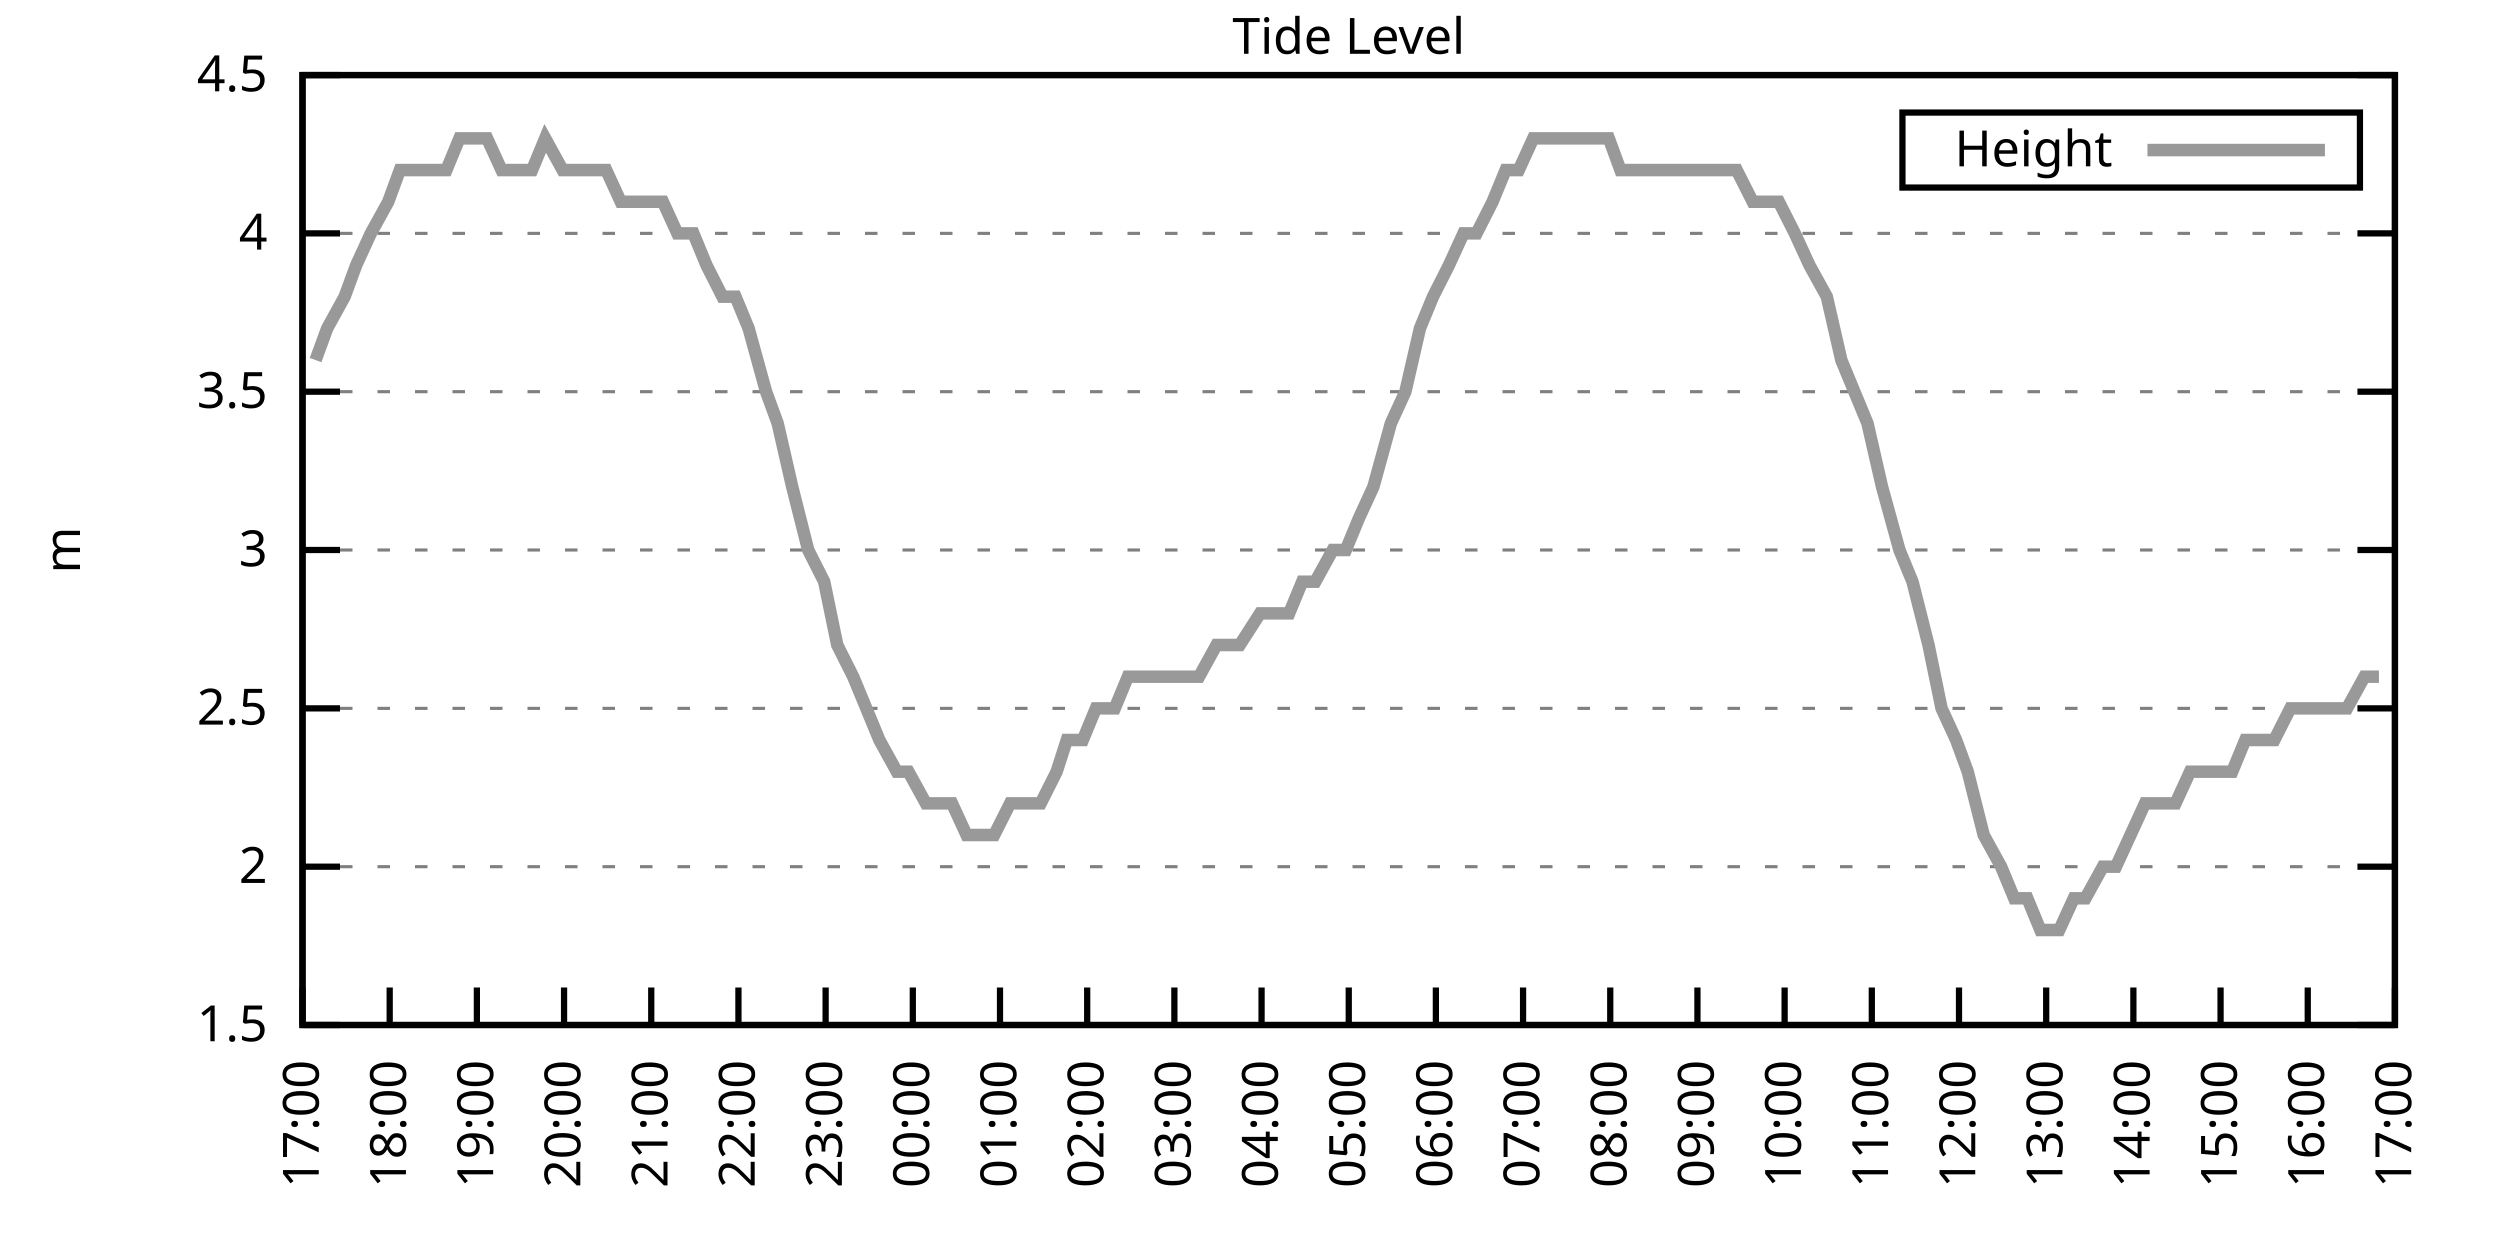
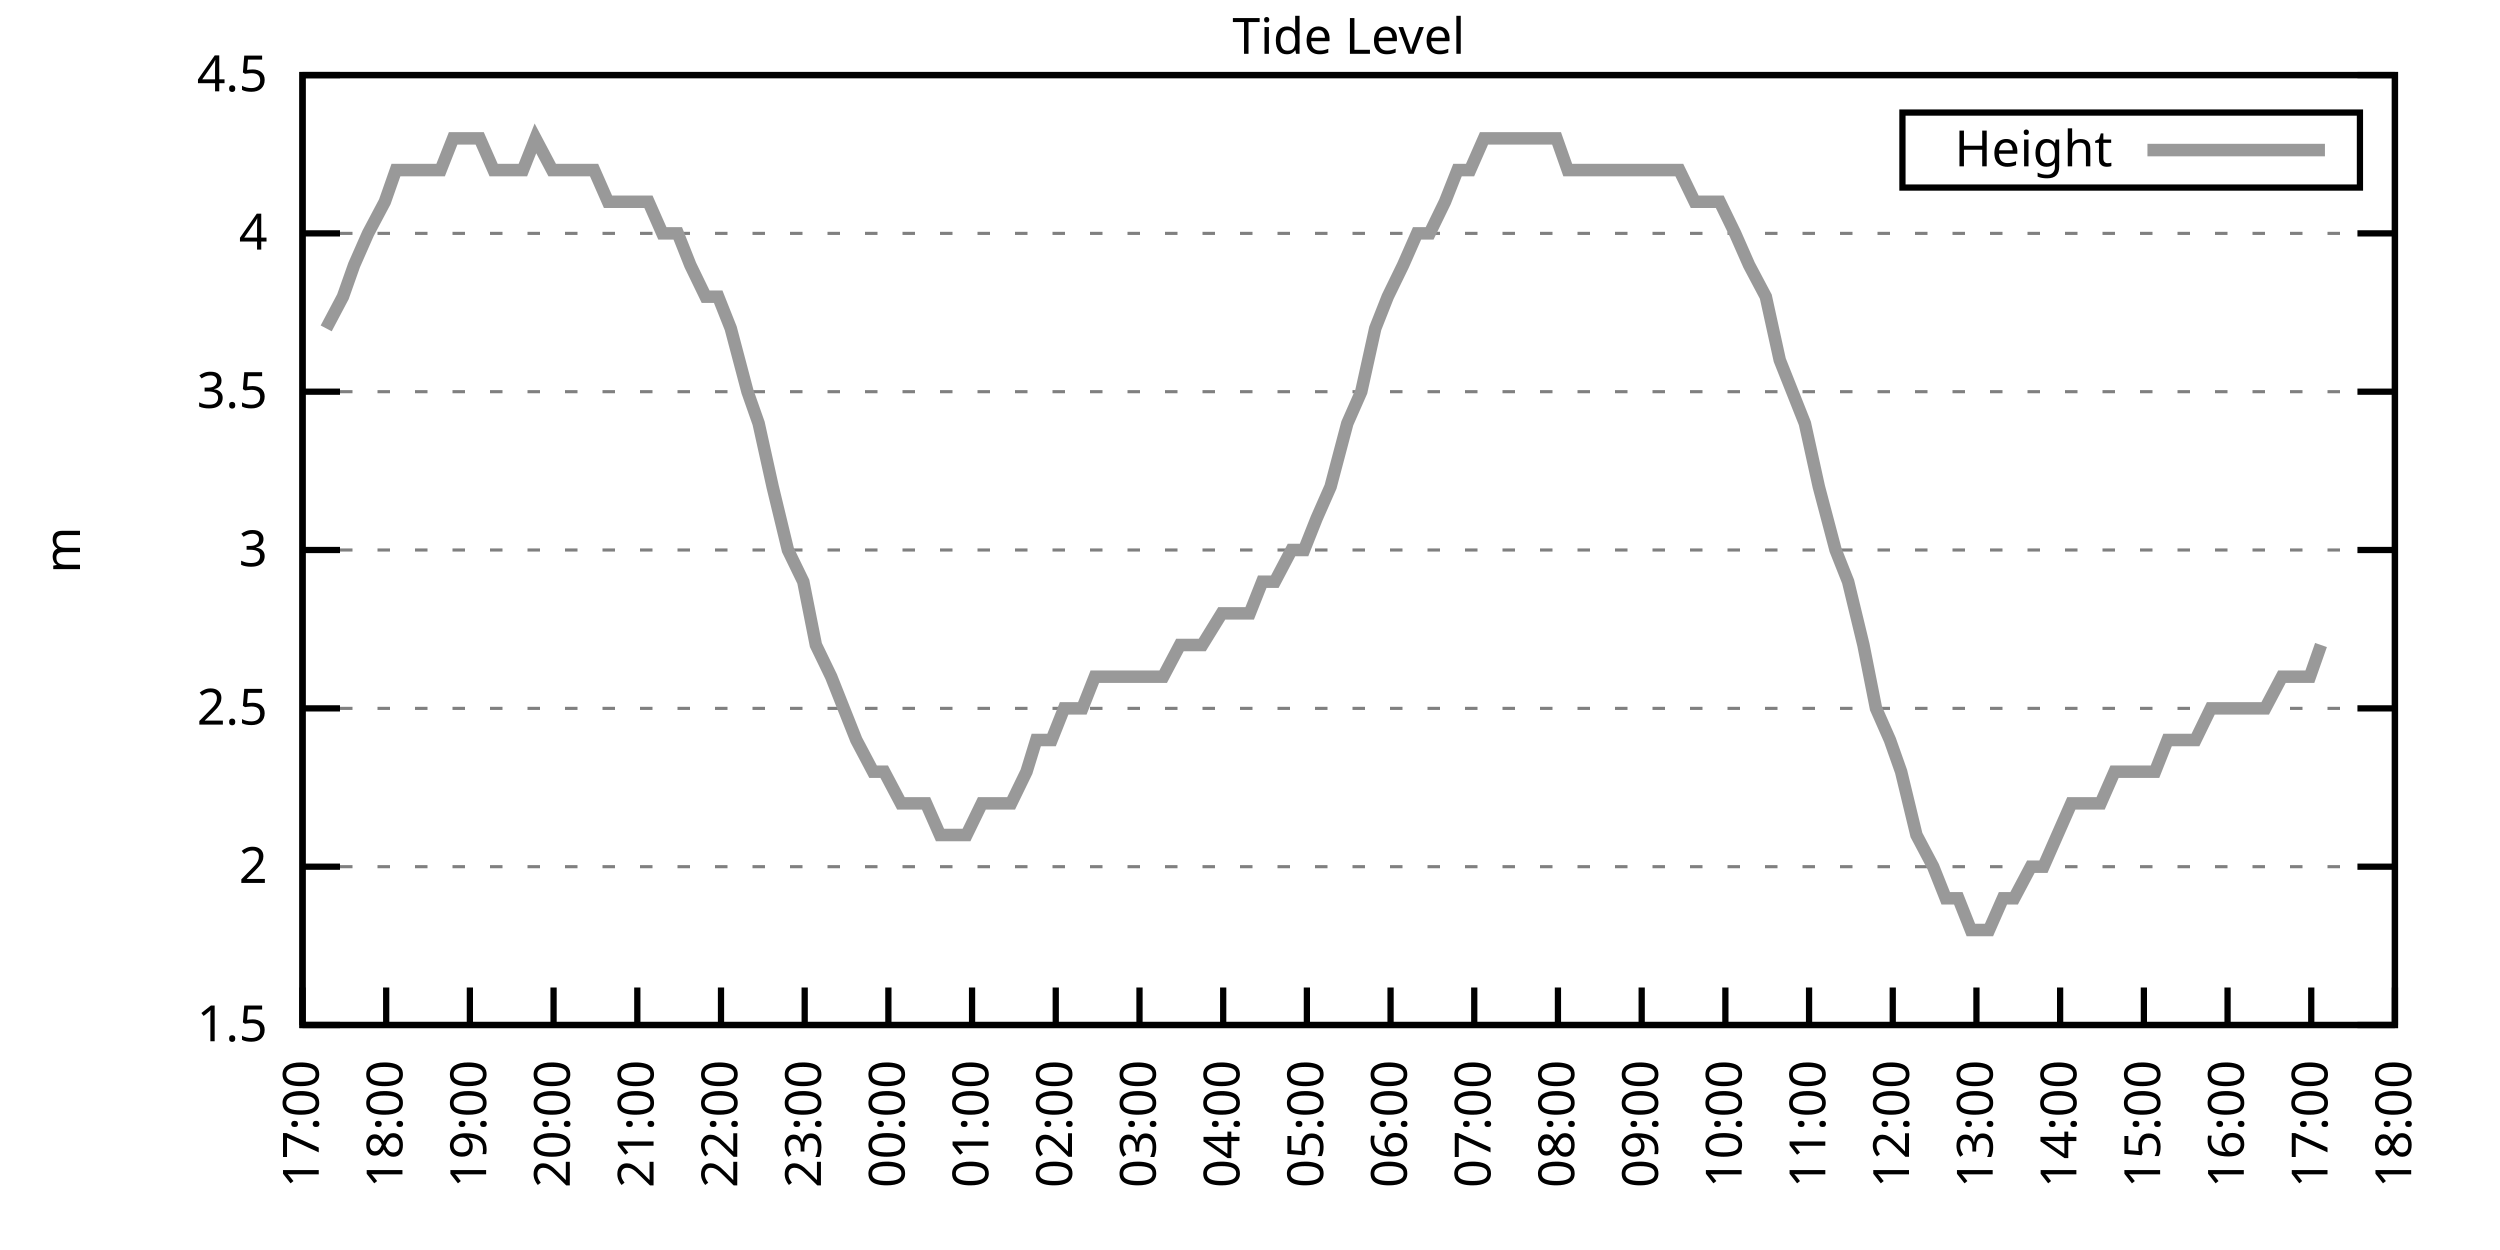
<svg xmlns="http://www.w3.org/2000/svg" xmlns:xlink="http://www.w3.org/1999/xlink" width="400" height="200" viewBox="0 0 400 200">
  <g id="gnuplot_canvas">
    <rect x="0" y="0" width="400" height="200" fill="none" />
    <defs>
      <circle id="gpDot" r="0.5" stroke-width="0.5" stroke="currentColor" />
      <path id="gpPt0" stroke-width="0.333" stroke="currentColor" d="M-1,0 h2 M0,-1 v2" />
      <path id="gpPt1" stroke-width="0.333" stroke="currentColor" d="M-1,-1 L1,1 M1,-1 L-1,1" />
      <path id="gpPt2" stroke-width="0.333" stroke="currentColor" d="M-1,0 L1,0 M0,-1 L0,1 M-1,-1 L1,1 M-1,1 L1,-1" />
      <rect id="gpPt3" stroke-width="0.333" stroke="currentColor" x="-1" y="-1" width="2" height="2" />
      <rect id="gpPt4" stroke-width="0.333" stroke="currentColor" fill="currentColor" x="-1" y="-1" width="2" height="2" />
      <circle id="gpPt5" stroke-width="0.333" stroke="currentColor" cx="0" cy="0" r="1" />
      <use xlink:href="#gpPt5" id="gpPt6" fill="currentColor" stroke="none" />
      <path id="gpPt7" stroke-width="0.333" stroke="currentColor" d="M0,-1.33 L-1.33,0.67 L1.33,0.67 z" />
      <use xlink:href="#gpPt7" id="gpPt8" fill="currentColor" stroke="none" />
      <use xlink:href="#gpPt7" id="gpPt9" stroke="currentColor" transform="rotate(180)" />
      <use xlink:href="#gpPt9" id="gpPt10" fill="currentColor" stroke="none" />
      <use xlink:href="#gpPt3" id="gpPt11" stroke="currentColor" transform="rotate(45)" />
      <use xlink:href="#gpPt11" id="gpPt12" fill="currentColor" stroke="none" />
      <path id="gpPt13" stroke-width="0.333" stroke="currentColor" d="M0,1.330 L1.265,0.411 L0.782,-1.067 L-0.782,-1.076 L-1.265,0.411 z" />
      <use xlink:href="#gpPt13" id="gpPt14" fill="currentColor" stroke="none" />
      <filter id="textbox" filterUnits="objectBoundingBox" x="0" y="0" height="1" width="1">
        <feFlood flood-color="white" flood-opacity="1" result="bgnd" />
        <feComposite in="SourceGraphic" in2="bgnd" operator="atop" />
      </filter>
      <filter id="greybox" filterUnits="objectBoundingBox" x="0" y="0" height="1" width="1">
        <feFlood flood-color="lightgrey" flood-opacity="1" result="grey" />
        <feComposite in="SourceGraphic" in2="grey" operator="atop" />
      </filter>
    </defs>
    <g fill="none" color="white" stroke="currentColor" stroke-width="1.00" stroke-linecap="butt" stroke-linejoin="miter">
</g>
    <g fill="none" color="black" stroke="currentColor" stroke-width="1.00" stroke-linecap="butt" stroke-linejoin="miter">
      <g stroke="none" shape-rendering="crispEdges">
        <polygon fill="rgb(255, 255, 255)" points="48.40,164.00 383.18,164.00 383.18,12.02 48.40,12.02 " />
      </g>
    </g>
    <g fill="none" color="black" stroke="currentColor" stroke-width="1.00" stroke-linecap="butt" stroke-linejoin="miter">
</g>
    <g fill="none" color="black" stroke="black" stroke-width="0.50" stroke-linecap="butt" stroke-linejoin="miter">
</g>
    <g fill="none" color="gray" stroke="currentColor" stroke-width="0.50" stroke-linecap="butt" stroke-linejoin="miter">
      <path stroke="gray" stroke-dasharray="2,4" class="gridline" d="M48.40,164.00 L383.19,164.00  " />
    </g>
    <g fill="none" color="gray" stroke="gray" stroke-width="1.00" stroke-linecap="butt" stroke-linejoin="miter">
</g>
    <g fill="none" color="black" stroke="currentColor" stroke-width="1.00" stroke-linecap="butt" stroke-linejoin="miter">
      <path stroke="black" d="M48.40,164.00 L54.40,164.00 M383.19,164.00 L377.19,164.00  " />
      <g transform="translate(42.80,166.60)" stroke="none" fill="black" font-family="Sans" font-size="8.00" text-anchor="end">
        <text>
          <tspan font-family="Sans"> 1.5</tspan>
        </text>
      </g>
    </g>
    <g fill="none" color="black" stroke="currentColor" stroke-width="1.00" stroke-linecap="butt" stroke-linejoin="miter">
</g>
    <g fill="none" color="black" stroke="black" stroke-width="0.50" stroke-linecap="butt" stroke-linejoin="miter">
</g>
    <g fill="none" color="gray" stroke="currentColor" stroke-width="0.50" stroke-linecap="butt" stroke-linejoin="miter">
      <path stroke="gray" stroke-dasharray="2,4" class="gridline" d="M48.40,138.67 L383.19,138.67  " />
    </g>
    <g fill="none" color="gray" stroke="gray" stroke-width="1.00" stroke-linecap="butt" stroke-linejoin="miter">
</g>
    <g fill="none" color="black" stroke="currentColor" stroke-width="1.00" stroke-linecap="butt" stroke-linejoin="miter">
      <path stroke="black" d="M48.40,138.67 L54.40,138.67 M383.19,138.67 L377.19,138.67  " />
      <g transform="translate(42.80,141.27)" stroke="none" fill="black" font-family="Sans" font-size="8.00" text-anchor="end">
        <text>
          <tspan font-family="Sans"> 2</tspan>
        </text>
      </g>
    </g>
    <g fill="none" color="black" stroke="currentColor" stroke-width="1.00" stroke-linecap="butt" stroke-linejoin="miter">
</g>
    <g fill="none" color="black" stroke="black" stroke-width="0.50" stroke-linecap="butt" stroke-linejoin="miter">
</g>
    <g fill="none" color="gray" stroke="currentColor" stroke-width="0.50" stroke-linecap="butt" stroke-linejoin="miter">
      <path stroke="gray" stroke-dasharray="2,4" class="gridline" d="M48.40,113.34 L383.19,113.34  " />
    </g>
    <g fill="none" color="gray" stroke="gray" stroke-width="1.00" stroke-linecap="butt" stroke-linejoin="miter">
</g>
    <g fill="none" color="black" stroke="currentColor" stroke-width="1.00" stroke-linecap="butt" stroke-linejoin="miter">
      <path stroke="black" d="M48.40,113.34 L54.40,113.34 M383.19,113.34 L377.19,113.34  " />
      <g transform="translate(42.80,115.94)" stroke="none" fill="black" font-family="Sans" font-size="8.00" text-anchor="end">
        <text>
          <tspan font-family="Sans"> 2.5</tspan>
        </text>
      </g>
    </g>
    <g fill="none" color="black" stroke="currentColor" stroke-width="1.00" stroke-linecap="butt" stroke-linejoin="miter">
</g>
    <g fill="none" color="black" stroke="black" stroke-width="0.50" stroke-linecap="butt" stroke-linejoin="miter">
</g>
    <g fill="none" color="gray" stroke="currentColor" stroke-width="0.50" stroke-linecap="butt" stroke-linejoin="miter">
      <path stroke="gray" stroke-dasharray="2,4" class="gridline" d="M48.40,88.00 L383.19,88.00  " />
    </g>
    <g fill="none" color="gray" stroke="gray" stroke-width="1.00" stroke-linecap="butt" stroke-linejoin="miter">
</g>
    <g fill="none" color="black" stroke="currentColor" stroke-width="1.00" stroke-linecap="butt" stroke-linejoin="miter">
      <path stroke="black" d="M48.40,88.00 L54.40,88.00 M383.19,88.00 L377.19,88.00  " />
      <g transform="translate(42.80,90.60)" stroke="none" fill="black" font-family="Sans" font-size="8.00" text-anchor="end">
        <text>
          <tspan font-family="Sans"> 3</tspan>
        </text>
      </g>
    </g>
    <g fill="none" color="black" stroke="currentColor" stroke-width="1.00" stroke-linecap="butt" stroke-linejoin="miter">
</g>
    <g fill="none" color="black" stroke="black" stroke-width="0.50" stroke-linecap="butt" stroke-linejoin="miter">
</g>
    <g fill="none" color="gray" stroke="currentColor" stroke-width="0.50" stroke-linecap="butt" stroke-linejoin="miter">
      <path stroke="gray" stroke-dasharray="2,4" class="gridline" d="M48.40,62.67 L383.19,62.67  " />
    </g>
    <g fill="none" color="gray" stroke="gray" stroke-width="1.00" stroke-linecap="butt" stroke-linejoin="miter">
</g>
    <g fill="none" color="black" stroke="currentColor" stroke-width="1.00" stroke-linecap="butt" stroke-linejoin="miter">
      <path stroke="black" d="M48.40,62.67 L54.40,62.67 M383.19,62.67 L377.19,62.67  " />
      <g transform="translate(42.80,65.27)" stroke="none" fill="black" font-family="Sans" font-size="8.00" text-anchor="end">
        <text>
          <tspan font-family="Sans"> 3.5</tspan>
        </text>
      </g>
    </g>
    <g fill="none" color="black" stroke="currentColor" stroke-width="1.00" stroke-linecap="butt" stroke-linejoin="miter">
</g>
    <g fill="none" color="black" stroke="black" stroke-width="0.50" stroke-linecap="butt" stroke-linejoin="miter">
</g>
    <g fill="none" color="gray" stroke="currentColor" stroke-width="0.50" stroke-linecap="butt" stroke-linejoin="miter">
      <path stroke="gray" stroke-dasharray="2,4" class="gridline" d="M48.40,37.34 L383.19,37.34  " />
    </g>
    <g fill="none" color="gray" stroke="gray" stroke-width="1.00" stroke-linecap="butt" stroke-linejoin="miter">
</g>
    <g fill="none" color="black" stroke="currentColor" stroke-width="1.00" stroke-linecap="butt" stroke-linejoin="miter">
      <path stroke="black" d="M48.40,37.34 L54.40,37.34 M383.19,37.34 L377.19,37.34  " />
      <g transform="translate(42.80,39.94)" stroke="none" fill="black" font-family="Sans" font-size="8.00" text-anchor="end">
        <text>
          <tspan font-family="Sans"> 4</tspan>
        </text>
      </g>
    </g>
    <g fill="none" color="black" stroke="currentColor" stroke-width="1.00" stroke-linecap="butt" stroke-linejoin="miter">
</g>
    <g fill="none" color="black" stroke="black" stroke-width="0.50" stroke-linecap="butt" stroke-linejoin="miter">
</g>
    <g fill="none" color="gray" stroke="currentColor" stroke-width="0.50" stroke-linecap="butt" stroke-linejoin="miter">
      <path stroke="gray" stroke-dasharray="2,4" class="gridline" d="M48.40,12.01 L383.19,12.01  " />
    </g>
    <g fill="none" color="gray" stroke="gray" stroke-width="1.00" stroke-linecap="butt" stroke-linejoin="miter">
</g>
    <g fill="none" color="black" stroke="currentColor" stroke-width="1.00" stroke-linecap="butt" stroke-linejoin="miter">
      <path stroke="black" d="M48.40,12.01 L54.40,12.01 M383.19,12.01 L377.19,12.01  " />
      <g transform="translate(42.80,14.61)" stroke="none" fill="black" font-family="Sans" font-size="8.00" text-anchor="end">
        <text>
          <tspan font-family="Sans"> 4.5</tspan>
        </text>
      </g>
    </g>
    <g fill="none" color="black" stroke="currentColor" stroke-width="1.00" stroke-linecap="butt" stroke-linejoin="miter">
      <path stroke="black" d="M48.40,164.00 L48.40,158.00  " />
      <g transform="translate(51.00,169.60) rotate(270.00)" stroke="none" fill="black" font-family="Sans" font-size="8.00" text-anchor="end">
        <text>
          <tspan font-family="Sans">17:00</tspan>
        </text>
      </g>
    </g>
    <g fill="none" color="black" stroke="currentColor" stroke-width="1.00" stroke-linecap="butt" stroke-linejoin="miter">
-       <path stroke="black" d="M62.35,164.00 L62.35,158.00  " />
-       <g transform="translate(64.95,169.60) rotate(270.00)" stroke="none" fill="black" font-family="Sans" font-size="8.00" text-anchor="end">
+       <path stroke="black" d="M61.79,164.00 L61.79,158.00  " />
+       <g transform="translate(64.39,169.60) rotate(270.00)" stroke="none" fill="black" font-family="Sans" font-size="8.00" text-anchor="end">
        <text>
          <tspan font-family="Sans">18:00</tspan>
        </text>
      </g>
    </g>
    <g fill="none" color="black" stroke="currentColor" stroke-width="1.00" stroke-linecap="butt" stroke-linejoin="miter">
-       <path stroke="black" d="M76.30,164.00 L76.30,158.00  " />
-       <g transform="translate(78.90,169.60) rotate(270.00)" stroke="none" fill="black" font-family="Sans" font-size="8.00" text-anchor="end">
+       <path stroke="black" d="M75.18,164.00 L75.18,158.00  " />
+       <g transform="translate(77.78,169.60) rotate(270.00)" stroke="none" fill="black" font-family="Sans" font-size="8.00" text-anchor="end">
        <text>
          <tspan font-family="Sans">19:00</tspan>
        </text>
      </g>
    </g>
    <g fill="none" color="black" stroke="currentColor" stroke-width="1.00" stroke-linecap="butt" stroke-linejoin="miter">
-       <path stroke="black" d="M90.25,164.00 L90.25,158.00  " />
-       <g transform="translate(92.85,169.60) rotate(270.00)" stroke="none" fill="black" font-family="Sans" font-size="8.00" text-anchor="end">
+       <path stroke="black" d="M88.57,164.00 L88.57,158.00  " />
+       <g transform="translate(91.17,169.60) rotate(270.00)" stroke="none" fill="black" font-family="Sans" font-size="8.00" text-anchor="end">
        <text>
          <tspan font-family="Sans">20:00</tspan>
        </text>
      </g>
    </g>
    <g fill="none" color="black" stroke="currentColor" stroke-width="1.00" stroke-linecap="butt" stroke-linejoin="miter">
-       <path stroke="black" d="M104.20,164.00 L104.20,158.00  " />
-       <g transform="translate(106.80,169.60) rotate(270.00)" stroke="none" fill="black" font-family="Sans" font-size="8.00" text-anchor="end">
+       <path stroke="black" d="M101.97,164.00 L101.97,158.00  " />
+       <g transform="translate(104.57,169.60) rotate(270.00)" stroke="none" fill="black" font-family="Sans" font-size="8.00" text-anchor="end">
        <text>
          <tspan font-family="Sans">21:00</tspan>
        </text>
      </g>
    </g>
    <g fill="none" color="black" stroke="currentColor" stroke-width="1.00" stroke-linecap="butt" stroke-linejoin="miter">
-       <path stroke="black" d="M118.15,164.00 L118.15,158.00  " />
-       <g transform="translate(120.75,169.60) rotate(270.00)" stroke="none" fill="black" font-family="Sans" font-size="8.00" text-anchor="end">
+       <path stroke="black" d="M115.36,164.00 L115.36,158.00  " />
+       <g transform="translate(117.96,169.60) rotate(270.00)" stroke="none" fill="black" font-family="Sans" font-size="8.00" text-anchor="end">
        <text>
          <tspan font-family="Sans">22:00</tspan>
        </text>
      </g>
    </g>
    <g fill="none" color="black" stroke="currentColor" stroke-width="1.00" stroke-linecap="butt" stroke-linejoin="miter">
-       <path stroke="black" d="M132.10,164.00 L132.10,158.00  " />
-       <g transform="translate(134.70,169.60) rotate(270.00)" stroke="none" fill="black" font-family="Sans" font-size="8.00" text-anchor="end">
+       <path stroke="black" d="M128.75,164.00 L128.75,158.00  " />
+       <g transform="translate(131.35,169.60) rotate(270.00)" stroke="none" fill="black" font-family="Sans" font-size="8.00" text-anchor="end">
        <text>
          <tspan font-family="Sans">23:00</tspan>
        </text>
      </g>
    </g>
    <g fill="none" color="black" stroke="currentColor" stroke-width="1.00" stroke-linecap="butt" stroke-linejoin="miter">
-       <path stroke="black" d="M146.05,164.00 L146.05,158.00  " />
-       <g transform="translate(148.65,169.60) rotate(270.00)" stroke="none" fill="black" font-family="Sans" font-size="8.00" text-anchor="end">
+       <path stroke="black" d="M142.14,164.00 L142.14,158.00  " />
+       <g transform="translate(144.74,169.60) rotate(270.00)" stroke="none" fill="black" font-family="Sans" font-size="8.00" text-anchor="end">
        <text>
          <tspan font-family="Sans">00:00</tspan>
        </text>
      </g>
    </g>
    <g fill="none" color="black" stroke="currentColor" stroke-width="1.00" stroke-linecap="butt" stroke-linejoin="miter">
-       <path stroke="black" d="M160.00,164.00 L160.00,158.00  " />
-       <g transform="translate(162.60,169.60) rotate(270.00)" stroke="none" fill="black" font-family="Sans" font-size="8.00" text-anchor="end">
+       <path stroke="black" d="M155.53,164.00 L155.53,158.00  " />
+       <g transform="translate(158.13,169.60) rotate(270.00)" stroke="none" fill="black" font-family="Sans" font-size="8.00" text-anchor="end">
        <text>
          <tspan font-family="Sans">01:00</tspan>
        </text>
      </g>
    </g>
    <g fill="none" color="black" stroke="currentColor" stroke-width="1.00" stroke-linecap="butt" stroke-linejoin="miter">
-       <path stroke="black" d="M173.95,164.00 L173.95,158.00  " />
-       <g transform="translate(176.55,169.60) rotate(270.00)" stroke="none" fill="black" font-family="Sans" font-size="8.00" text-anchor="end">
+       <path stroke="black" d="M168.92,164.00 L168.92,158.00  " />
+       <g transform="translate(171.52,169.60) rotate(270.00)" stroke="none" fill="black" font-family="Sans" font-size="8.00" text-anchor="end">
        <text>
          <tspan font-family="Sans">02:00</tspan>
        </text>
      </g>
    </g>
    <g fill="none" color="black" stroke="currentColor" stroke-width="1.00" stroke-linecap="butt" stroke-linejoin="miter">
-       <path stroke="black" d="M187.90,164.00 L187.90,158.00  " />
-       <g transform="translate(190.50,169.60) rotate(270.00)" stroke="none" fill="black" font-family="Sans" font-size="8.00" text-anchor="end">
+       <path stroke="black" d="M182.32,164.00 L182.32,158.00  " />
+       <g transform="translate(184.92,169.60) rotate(270.00)" stroke="none" fill="black" font-family="Sans" font-size="8.00" text-anchor="end">
        <text>
          <tspan font-family="Sans">03:00</tspan>
        </text>
      </g>
    </g>
    <g fill="none" color="black" stroke="currentColor" stroke-width="1.00" stroke-linecap="butt" stroke-linejoin="miter">
-       <path stroke="black" d="M201.85,164.00 L201.85,158.00  " />
-       <g transform="translate(204.45,169.60) rotate(270.00)" stroke="none" fill="black" font-family="Sans" font-size="8.00" text-anchor="end">
+       <path stroke="black" d="M195.71,164.00 L195.71,158.00  " />
+       <g transform="translate(198.31,169.60) rotate(270.00)" stroke="none" fill="black" font-family="Sans" font-size="8.00" text-anchor="end">
        <text>
          <tspan font-family="Sans">04:00</tspan>
        </text>
      </g>
    </g>
    <g fill="none" color="black" stroke="currentColor" stroke-width="1.00" stroke-linecap="butt" stroke-linejoin="miter">
-       <path stroke="black" d="M215.80,164.00 L215.80,158.00  " />
-       <g transform="translate(218.40,169.60) rotate(270.00)" stroke="none" fill="black" font-family="Sans" font-size="8.00" text-anchor="end">
+       <path stroke="black" d="M209.10,164.00 L209.10,158.00  " />
+       <g transform="translate(211.70,169.60) rotate(270.00)" stroke="none" fill="black" font-family="Sans" font-size="8.00" text-anchor="end">
        <text>
          <tspan font-family="Sans">05:00</tspan>
        </text>
      </g>
    </g>
    <g fill="none" color="black" stroke="currentColor" stroke-width="1.00" stroke-linecap="butt" stroke-linejoin="miter">
-       <path stroke="black" d="M229.74,164.00 L229.74,158.00  " />
-       <g transform="translate(232.34,169.60) rotate(270.00)" stroke="none" fill="black" font-family="Sans" font-size="8.00" text-anchor="end">
+       <path stroke="black" d="M222.49,164.00 L222.49,158.00  " />
+       <g transform="translate(225.09,169.60) rotate(270.00)" stroke="none" fill="black" font-family="Sans" font-size="8.00" text-anchor="end">
        <text>
          <tspan font-family="Sans">06:00</tspan>
        </text>
      </g>
    </g>
    <g fill="none" color="black" stroke="currentColor" stroke-width="1.00" stroke-linecap="butt" stroke-linejoin="miter">
-       <path stroke="black" d="M243.69,164.00 L243.69,158.00  " />
-       <g transform="translate(246.29,169.60) rotate(270.00)" stroke="none" fill="black" font-family="Sans" font-size="8.00" text-anchor="end">
+       <path stroke="black" d="M235.88,164.00 L235.88,158.00  " />
+       <g transform="translate(238.48,169.60) rotate(270.00)" stroke="none" fill="black" font-family="Sans" font-size="8.00" text-anchor="end">
        <text>
          <tspan font-family="Sans">07:00</tspan>
        </text>
      </g>
    </g>
    <g fill="none" color="black" stroke="currentColor" stroke-width="1.00" stroke-linecap="butt" stroke-linejoin="miter">
-       <path stroke="black" d="M257.64,164.00 L257.64,158.00  " />
-       <g transform="translate(260.24,169.60) rotate(270.00)" stroke="none" fill="black" font-family="Sans" font-size="8.00" text-anchor="end">
+       <path stroke="black" d="M249.27,164.00 L249.27,158.00  " />
+       <g transform="translate(251.87,169.60) rotate(270.00)" stroke="none" fill="black" font-family="Sans" font-size="8.00" text-anchor="end">
        <text>
          <tspan font-family="Sans">08:00</tspan>
        </text>
      </g>
    </g>
    <g fill="none" color="black" stroke="currentColor" stroke-width="1.00" stroke-linecap="butt" stroke-linejoin="miter">
-       <path stroke="black" d="M271.59,164.00 L271.59,158.00  " />
-       <g transform="translate(274.19,169.60) rotate(270.00)" stroke="none" fill="black" font-family="Sans" font-size="8.00" text-anchor="end">
+       <path stroke="black" d="M262.67,164.00 L262.67,158.00  " />
+       <g transform="translate(265.27,169.60) rotate(270.00)" stroke="none" fill="black" font-family="Sans" font-size="8.00" text-anchor="end">
        <text>
          <tspan font-family="Sans">09:00</tspan>
        </text>
      </g>
    </g>
    <g fill="none" color="black" stroke="currentColor" stroke-width="1.00" stroke-linecap="butt" stroke-linejoin="miter">
-       <path stroke="black" d="M285.54,164.00 L285.54,158.00  " />
-       <g transform="translate(288.14,169.60) rotate(270.00)" stroke="none" fill="black" font-family="Sans" font-size="8.00" text-anchor="end">
+       <path stroke="black" d="M276.06,164.00 L276.06,158.00  " />
+       <g transform="translate(278.66,169.60) rotate(270.00)" stroke="none" fill="black" font-family="Sans" font-size="8.00" text-anchor="end">
        <text>
          <tspan font-family="Sans">10:00</tspan>
        </text>
      </g>
    </g>
    <g fill="none" color="black" stroke="currentColor" stroke-width="1.00" stroke-linecap="butt" stroke-linejoin="miter">
-       <path stroke="black" d="M299.49,164.00 L299.49,158.00  " />
-       <g transform="translate(302.09,169.60) rotate(270.00)" stroke="none" fill="black" font-family="Sans" font-size="8.00" text-anchor="end">
+       <path stroke="black" d="M289.45,164.00 L289.45,158.00  " />
+       <g transform="translate(292.05,169.60) rotate(270.00)" stroke="none" fill="black" font-family="Sans" font-size="8.00" text-anchor="end">
        <text>
          <tspan font-family="Sans">11:00</tspan>
        </text>
      </g>
    </g>
    <g fill="none" color="black" stroke="currentColor" stroke-width="1.00" stroke-linecap="butt" stroke-linejoin="miter">
-       <path stroke="black" d="M313.44,164.00 L313.44,158.00  " />
-       <g transform="translate(316.04,169.60) rotate(270.00)" stroke="none" fill="black" font-family="Sans" font-size="8.00" text-anchor="end">
+       <path stroke="black" d="M302.84,164.00 L302.84,158.00  " />
+       <g transform="translate(305.44,169.60) rotate(270.00)" stroke="none" fill="black" font-family="Sans" font-size="8.00" text-anchor="end">
        <text>
          <tspan font-family="Sans">12:00</tspan>
        </text>
      </g>
    </g>
    <g fill="none" color="black" stroke="currentColor" stroke-width="1.00" stroke-linecap="butt" stroke-linejoin="miter">
-       <path stroke="black" d="M327.39,164.00 L327.39,158.00  " />
-       <g transform="translate(329.99,169.60) rotate(270.00)" stroke="none" fill="black" font-family="Sans" font-size="8.00" text-anchor="end">
+       <path stroke="black" d="M316.23,164.00 L316.23,158.00  " />
+       <g transform="translate(318.83,169.60) rotate(270.00)" stroke="none" fill="black" font-family="Sans" font-size="8.00" text-anchor="end">
        <text>
          <tspan font-family="Sans">13:00</tspan>
        </text>
      </g>
    </g>
    <g fill="none" color="black" stroke="currentColor" stroke-width="1.00" stroke-linecap="butt" stroke-linejoin="miter">
-       <path stroke="black" d="M341.34,164.00 L341.34,158.00  " />
-       <g transform="translate(343.94,169.60) rotate(270.00)" stroke="none" fill="black" font-family="Sans" font-size="8.00" text-anchor="end">
+       <path stroke="black" d="M329.62,164.00 L329.62,158.00  " />
+       <g transform="translate(332.22,169.60) rotate(270.00)" stroke="none" fill="black" font-family="Sans" font-size="8.00" text-anchor="end">
        <text>
          <tspan font-family="Sans">14:00</tspan>
        </text>
      </g>
    </g>
    <g fill="none" color="black" stroke="currentColor" stroke-width="1.00" stroke-linecap="butt" stroke-linejoin="miter">
-       <path stroke="black" d="M355.29,164.00 L355.29,158.00  " />
-       <g transform="translate(357.89,169.60) rotate(270.00)" stroke="none" fill="black" font-family="Sans" font-size="8.00" text-anchor="end">
+       <path stroke="black" d="M343.02,164.00 L343.02,158.00  " />
+       <g transform="translate(345.62,169.60) rotate(270.00)" stroke="none" fill="black" font-family="Sans" font-size="8.00" text-anchor="end">
        <text>
          <tspan font-family="Sans">15:00</tspan>
        </text>
      </g>
    </g>
    <g fill="none" color="black" stroke="currentColor" stroke-width="1.00" stroke-linecap="butt" stroke-linejoin="miter">
-       <path stroke="black" d="M369.24,164.00 L369.24,158.00  " />
-       <g transform="translate(371.84,169.60) rotate(270.00)" stroke="none" fill="black" font-family="Sans" font-size="8.00" text-anchor="end">
+       <path stroke="black" d="M356.41,164.00 L356.41,158.00  " />
+       <g transform="translate(359.01,169.60) rotate(270.00)" stroke="none" fill="black" font-family="Sans" font-size="8.00" text-anchor="end">
        <text>
          <tspan font-family="Sans">16:00</tspan>
+         </text>
+       </g>
+     </g>
+     <g fill="none" color="black" stroke="currentColor" stroke-width="1.00" stroke-linecap="butt" stroke-linejoin="miter">
+       <path stroke="black" d="M369.80,164.00 L369.80,158.00  " />
+       <g transform="translate(372.40,169.60) rotate(270.00)" stroke="none" fill="black" font-family="Sans" font-size="8.00" text-anchor="end">
+         <text>
+           <tspan font-family="Sans">17:00</tspan>
        </text>
      </g>
    </g>
    <g fill="none" color="black" stroke="currentColor" stroke-width="1.00" stroke-linecap="butt" stroke-linejoin="miter">
      <path stroke="black" d="M383.19,164.00 L383.19,158.00  " />
      <g transform="translate(385.79,169.60) rotate(270.00)" stroke="none" fill="black" font-family="Sans" font-size="8.00" text-anchor="end">
        <text>
-           <tspan font-family="Sans">17:00</tspan>
+           <tspan font-family="Sans">18:00</tspan>
        </text>
      </g>
    </g>
    <g fill="none" color="black" stroke="currentColor" stroke-width="1.00" stroke-linecap="butt" stroke-linejoin="miter">
</g>
    <g fill="none" color="black" stroke="currentColor" stroke-width="1.00" stroke-linecap="butt" stroke-linejoin="miter">
      <path stroke="black" d="M48.40,12.01 L48.40,164.00 L383.19,164.00 L383.19,12.01 L48.40,12.01 Z  " />
    </g>
    <g fill="none" color="black" stroke="currentColor" stroke-width="1.00" stroke-linecap="butt" stroke-linejoin="miter">
</g>
    <g fill="none" color="black" stroke="currentColor" stroke-width="1.00" stroke-linecap="butt" stroke-linejoin="miter">
      <path stroke="black" d="M304.39,30.01 L304.39,18.01 L377.59,18.01 L377.59,30.01 L304.39,30.01 Z  " />
    </g>
    <g id="Tide_level_plot_1">
      <g fill="none" color="white" stroke="black" stroke-width="2.00" stroke-linecap="butt" stroke-linejoin="miter">
</g>
      <g fill="none" color="black" stroke="currentColor" stroke-width="2.00" stroke-linecap="butt" stroke-linejoin="miter">
        <g transform="translate(337.99,26.61)" stroke="none" fill="black" font-family="Sans" font-size="8.00" text-anchor="end">
          <text>
            <tspan font-family="Sans">Height</tspan>
          </text>
        </g>
      </g>
      <g fill="none" color="black" stroke="currentColor" stroke-width="2.00" stroke-linecap="butt" stroke-linejoin="miter">
-         <path stroke="rgb(153, 153, 153)" d="M343.59,24.01 L371.99,24.01 M50.49,57.61 L52.35,52.54 L55.14,47.47 L57.00,42.41 L59.33,37.34 L62.12,32.28   L63.98,27.21 L66.77,27.21 L68.86,27.21 L71.42,27.21 L73.51,22.14 L75.83,22.14 L77.93,22.14 L80.25,27.21   L83.04,27.21 L85.13,27.21 L87.23,22.14 L90.02,27.21 L91.64,27.21 L94.20,27.21 L96.99,27.21 L99.32,32.28   L101.64,32.28 L103.73,32.28 L106.06,32.28 L108.38,37.34 L110.94,37.34 L113.03,42.41 L115.59,47.47 L117.68,47.47   L119.78,52.54 L122.57,62.67 L124.43,67.74 L126.75,77.87 L129.31,88.00 L131.87,93.07 L133.96,103.20 L136.51,108.27   L138.61,113.34 L140.70,118.40 L143.49,123.47 L145.35,123.47 L148.14,128.54 L150.23,128.54 L152.32,128.54 L154.65,133.60   L157.44,133.60 L159.07,133.60 L161.62,128.54 L164.18,128.54 L166.51,128.54 L169.06,123.47 L170.69,118.40 L173.25,118.40   L175.34,113.34 L178.36,113.34 L180.46,108.27 L183.01,108.27 L185.11,108.27 L187.66,108.27 L189.99,108.27 L191.85,108.27   L194.64,103.20 L196.50,103.20 L198.36,103.20 L201.61,98.14 L203.24,98.14 L206.26,98.14 L208.36,93.07 L210.45,93.07   L213.24,88.00 L215.33,88.00 L217.42,82.94 L219.75,77.87 L222.54,67.74 L224.86,62.67 L227.19,52.54 L229.28,47.47   L231.84,42.41 L234.16,37.34 L236.25,37.34 L238.81,32.28 L240.90,27.21 L243.00,27.21 L245.32,22.14 L248.11,22.14   L250.44,22.14 L252.76,22.14 L255.09,22.14 L257.41,22.14 L259.27,27.21 L261.60,27.21 L264.39,27.21 L266.48,27.21   L268.80,27.21 L271.36,27.21 L273.45,27.21 L275.55,27.21 L277.87,27.21 L280.43,32.28 L282.99,32.28 L284.61,32.28   L287.17,37.34 L289.50,42.41 L292.29,47.47 L294.61,57.61 L296.70,62.67 L298.80,67.74 L301.12,77.87 L303.91,88.00   L306.00,93.07 L308.56,103.20 L310.65,113.34 L312.98,118.40 L314.84,123.47 L317.39,133.60 L320.18,138.67 L322.28,143.73   L324.37,143.73 L326.46,148.80 L329.48,148.80 L331.81,143.73 L333.67,143.73 L336.46,138.67 L338.55,138.67 L340.88,133.60   L343.20,128.54 L345.53,128.54 L348.08,128.54 L350.41,123.47 L352.50,123.47 L354.83,123.47 L357.15,123.47 L359.24,118.40   L361.57,118.40 L363.89,118.40 L366.45,113.34 L368.54,113.34 L370.87,113.34 L373.66,113.34 L375.52,113.34 L378.31,108.27   L380.63,108.27  " />
+         <path stroke="rgb(153, 153, 153)" d="M343.59,24.01 L371.99,24.01 M52.19,52.54 L54.87,47.47 L56.66,42.41 L58.89,37.34 L61.57,32.28 L63.35,27.21   L66.03,27.21 L68.04,27.21 L70.50,27.21 L72.50,22.14 L74.74,22.14 L76.75,22.14 L78.98,27.21 L81.66,27.21   L83.66,27.21 L85.67,22.14 L88.35,27.21 L89.91,27.21 L92.37,27.21 L95.05,27.21 L97.28,32.28 L99.51,32.28   L101.52,32.28 L103.75,32.28 L105.98,37.34 L108.44,37.34 L110.45,42.41 L112.90,47.47 L114.91,47.47 L116.92,52.54   L119.60,62.67 L121.38,67.74 L123.62,77.87 L126.07,88.00 L128.53,93.07 L130.54,103.20 L132.99,108.27 L135.00,113.34   L137.01,118.40 L139.69,123.47 L141.47,123.47 L144.15,128.54 L146.16,128.54 L148.17,128.54 L150.40,133.60 L153.08,133.60   L154.64,133.60 L157.10,128.54 L159.55,128.54 L161.78,128.54 L164.24,123.47 L165.80,118.40 L168.25,118.40 L170.26,113.34   L173.17,113.34 L175.17,108.27 L177.63,108.27 L179.64,108.27 L182.09,108.27 L184.32,108.27 L186.11,108.27 L188.79,103.20   L190.57,103.20 L192.36,103.20 L195.48,98.14 L197.05,98.14 L199.95,98.14 L201.96,93.07 L203.97,93.07 L206.64,88.00   L208.65,88.00 L210.66,82.94 L212.89,77.87 L215.57,67.74 L217.80,62.67 L220.04,52.54 L222.04,47.47 L224.50,42.41   L226.73,37.34 L228.74,37.34 L231.20,32.28 L233.20,27.21 L235.21,27.21 L237.44,22.14 L240.12,22.14 L242.36,22.14   L244.59,22.14 L246.82,22.14 L249.05,22.14 L250.84,27.21 L253.07,27.21 L255.75,27.21 L257.76,27.21 L259.99,27.21   L262.44,27.21 L264.45,27.21 L266.46,27.21 L268.69,27.21 L271.15,32.28 L273.60,32.28 L275.16,32.28 L277.62,37.34   L279.85,42.41 L282.53,47.47 L284.76,57.61 L286.77,62.67 L288.78,67.74 L291.01,77.87 L293.69,88.00 L295.70,93.07   L298.15,103.20 L300.16,113.34 L302.39,118.40 L304.18,123.47 L306.63,133.60 L309.31,138.67 L311.32,143.73 L313.33,143.73   L315.34,148.80 L318.24,148.80 L320.47,143.73 L322.26,143.73 L324.94,138.67 L326.95,138.67 L329.18,133.60 L331.41,128.54   L333.64,128.54 L336.10,128.54 L338.33,123.47 L340.34,123.47 L342.57,123.47 L344.80,123.47 L346.81,118.40 L349.04,118.40   L351.27,118.40 L353.73,113.34 L355.74,113.34 L357.97,113.34 L360.65,113.34 L362.43,113.34 L365.11,108.27 L367.34,108.27   L369.58,108.27 L371.36,103.20  " />
      </g>
    </g>
    <g fill="none" color="black" stroke="currentColor" stroke-width="2.00" stroke-linecap="butt" stroke-linejoin="miter">
</g>
    <g fill="none" color="black" stroke="black" stroke-width="1.00" stroke-linecap="butt" stroke-linejoin="miter">
</g>
    <g fill="none" color="black" stroke="currentColor" stroke-width="1.00" stroke-linecap="butt" stroke-linejoin="miter">
      <path stroke="black" d="M48.40,12.01 L48.40,164.00 L383.19,164.00 L383.19,12.01 L48.40,12.01 Z  " />
      <g transform="translate(12.80,88.01) rotate(270.00)" stroke="none" fill="black" font-family="Sans" font-size="8.00" text-anchor="middle">
        <text>
          <tspan font-family="Sans">m</tspan>
        </text>
      </g>
    </g>
    <g fill="none" color="black" stroke="currentColor" stroke-width="1.00" stroke-linecap="butt" stroke-linejoin="miter">
</g>
    <g fill="none" color="black" stroke="currentColor" stroke-width="1.00" stroke-linecap="butt" stroke-linejoin="miter">
      <g transform="translate(215.79,8.61)" stroke="none" fill="black" font-family="Sans" font-size="8.00" text-anchor="middle">
        <text>
          <tspan font-family="Sans">Tide Level</tspan>
        </text>
      </g>
    </g>
    <g fill="none" color="black" stroke="currentColor" stroke-width="1.00" stroke-linecap="butt" stroke-linejoin="miter">
</g>
  </g>
</svg>
